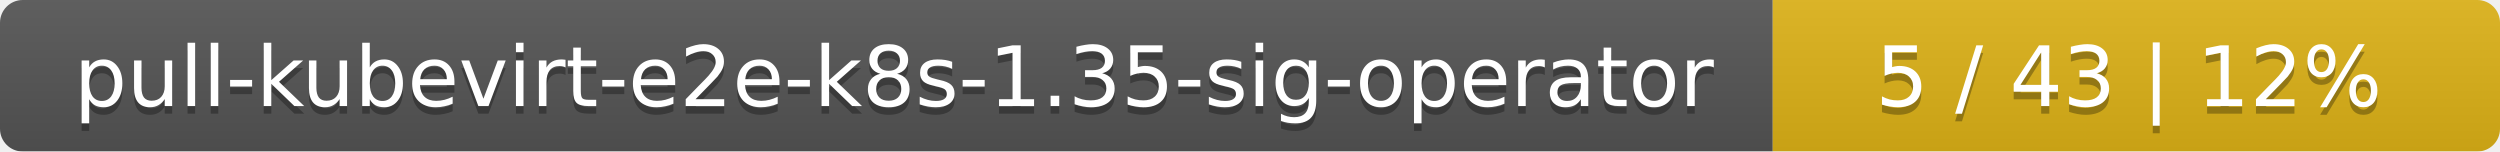
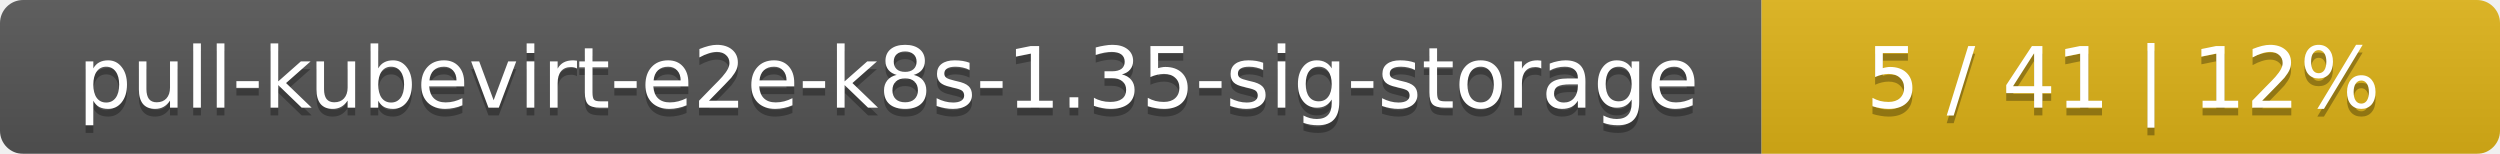
- <svg xmlns="http://www.w3.org/2000/svg" width="330" height="20">
+ <svg xmlns="http://www.w3.org/2000/svg" width="325" height="20">
  <linearGradient id="smooth" x2="0" y2="100%">
    <stop offset="0" stop-color="#bbb" stop-opacity=".1" />
    <stop offset="1" stop-opacity=".1" />
  </linearGradient>
  <mask id="round">
-     <rect width="330" height="20" rx="3" fill="#fff" />
+     <rect width="325" height="20" rx="3" fill="#fff" />
  </mask>
  <g mask="url(#round)">
-     <rect width="234" height="20" fill="#555" />
-     <rect x="234" width="96" height="20" fill="#dfb317" />
-     <rect width="330" height="20" fill="url(#smooth)" />
+     <rect width="229" height="20" fill="#555" />
+     <rect x="229" width="96" height="20" fill="#dfb317" />
+     <rect width="325" height="20" fill="url(#smooth)" />
  </g>
  <g fill="#fff" text-anchor="middle" font-family="DejaVu Sans,Verdana,Geneva,sans-serif" font-size="11">
-     <text x="118" y="15" fill="#010101" fill-opacity=".3">pull-kubevirt-e2e-k8s-1.35-sig-operator</text>
-     <text x="118" y="14">pull-kubevirt-e2e-k8s-1.35-sig-operator</text>
-     <text x="281" y="15" fill="#010101" fill-opacity=".3">5 / 43    |    12%</text>
-     <text x="281" y="14">5 / 43    |    12%</text>
+     <text x="115.5" y="15" fill="#010101" fill-opacity=".3">pull-kubevirt-e2e-k8s-1.35-sig-storage</text>
+     <text x="115.5" y="14">pull-kubevirt-e2e-k8s-1.35-sig-storage</text>
+     <text x="276" y="15" fill="#010101" fill-opacity=".3">5 / 41    |    12%</text>
+     <text x="276" y="14">5 / 41    |    12%</text>
  </g>
</svg>
